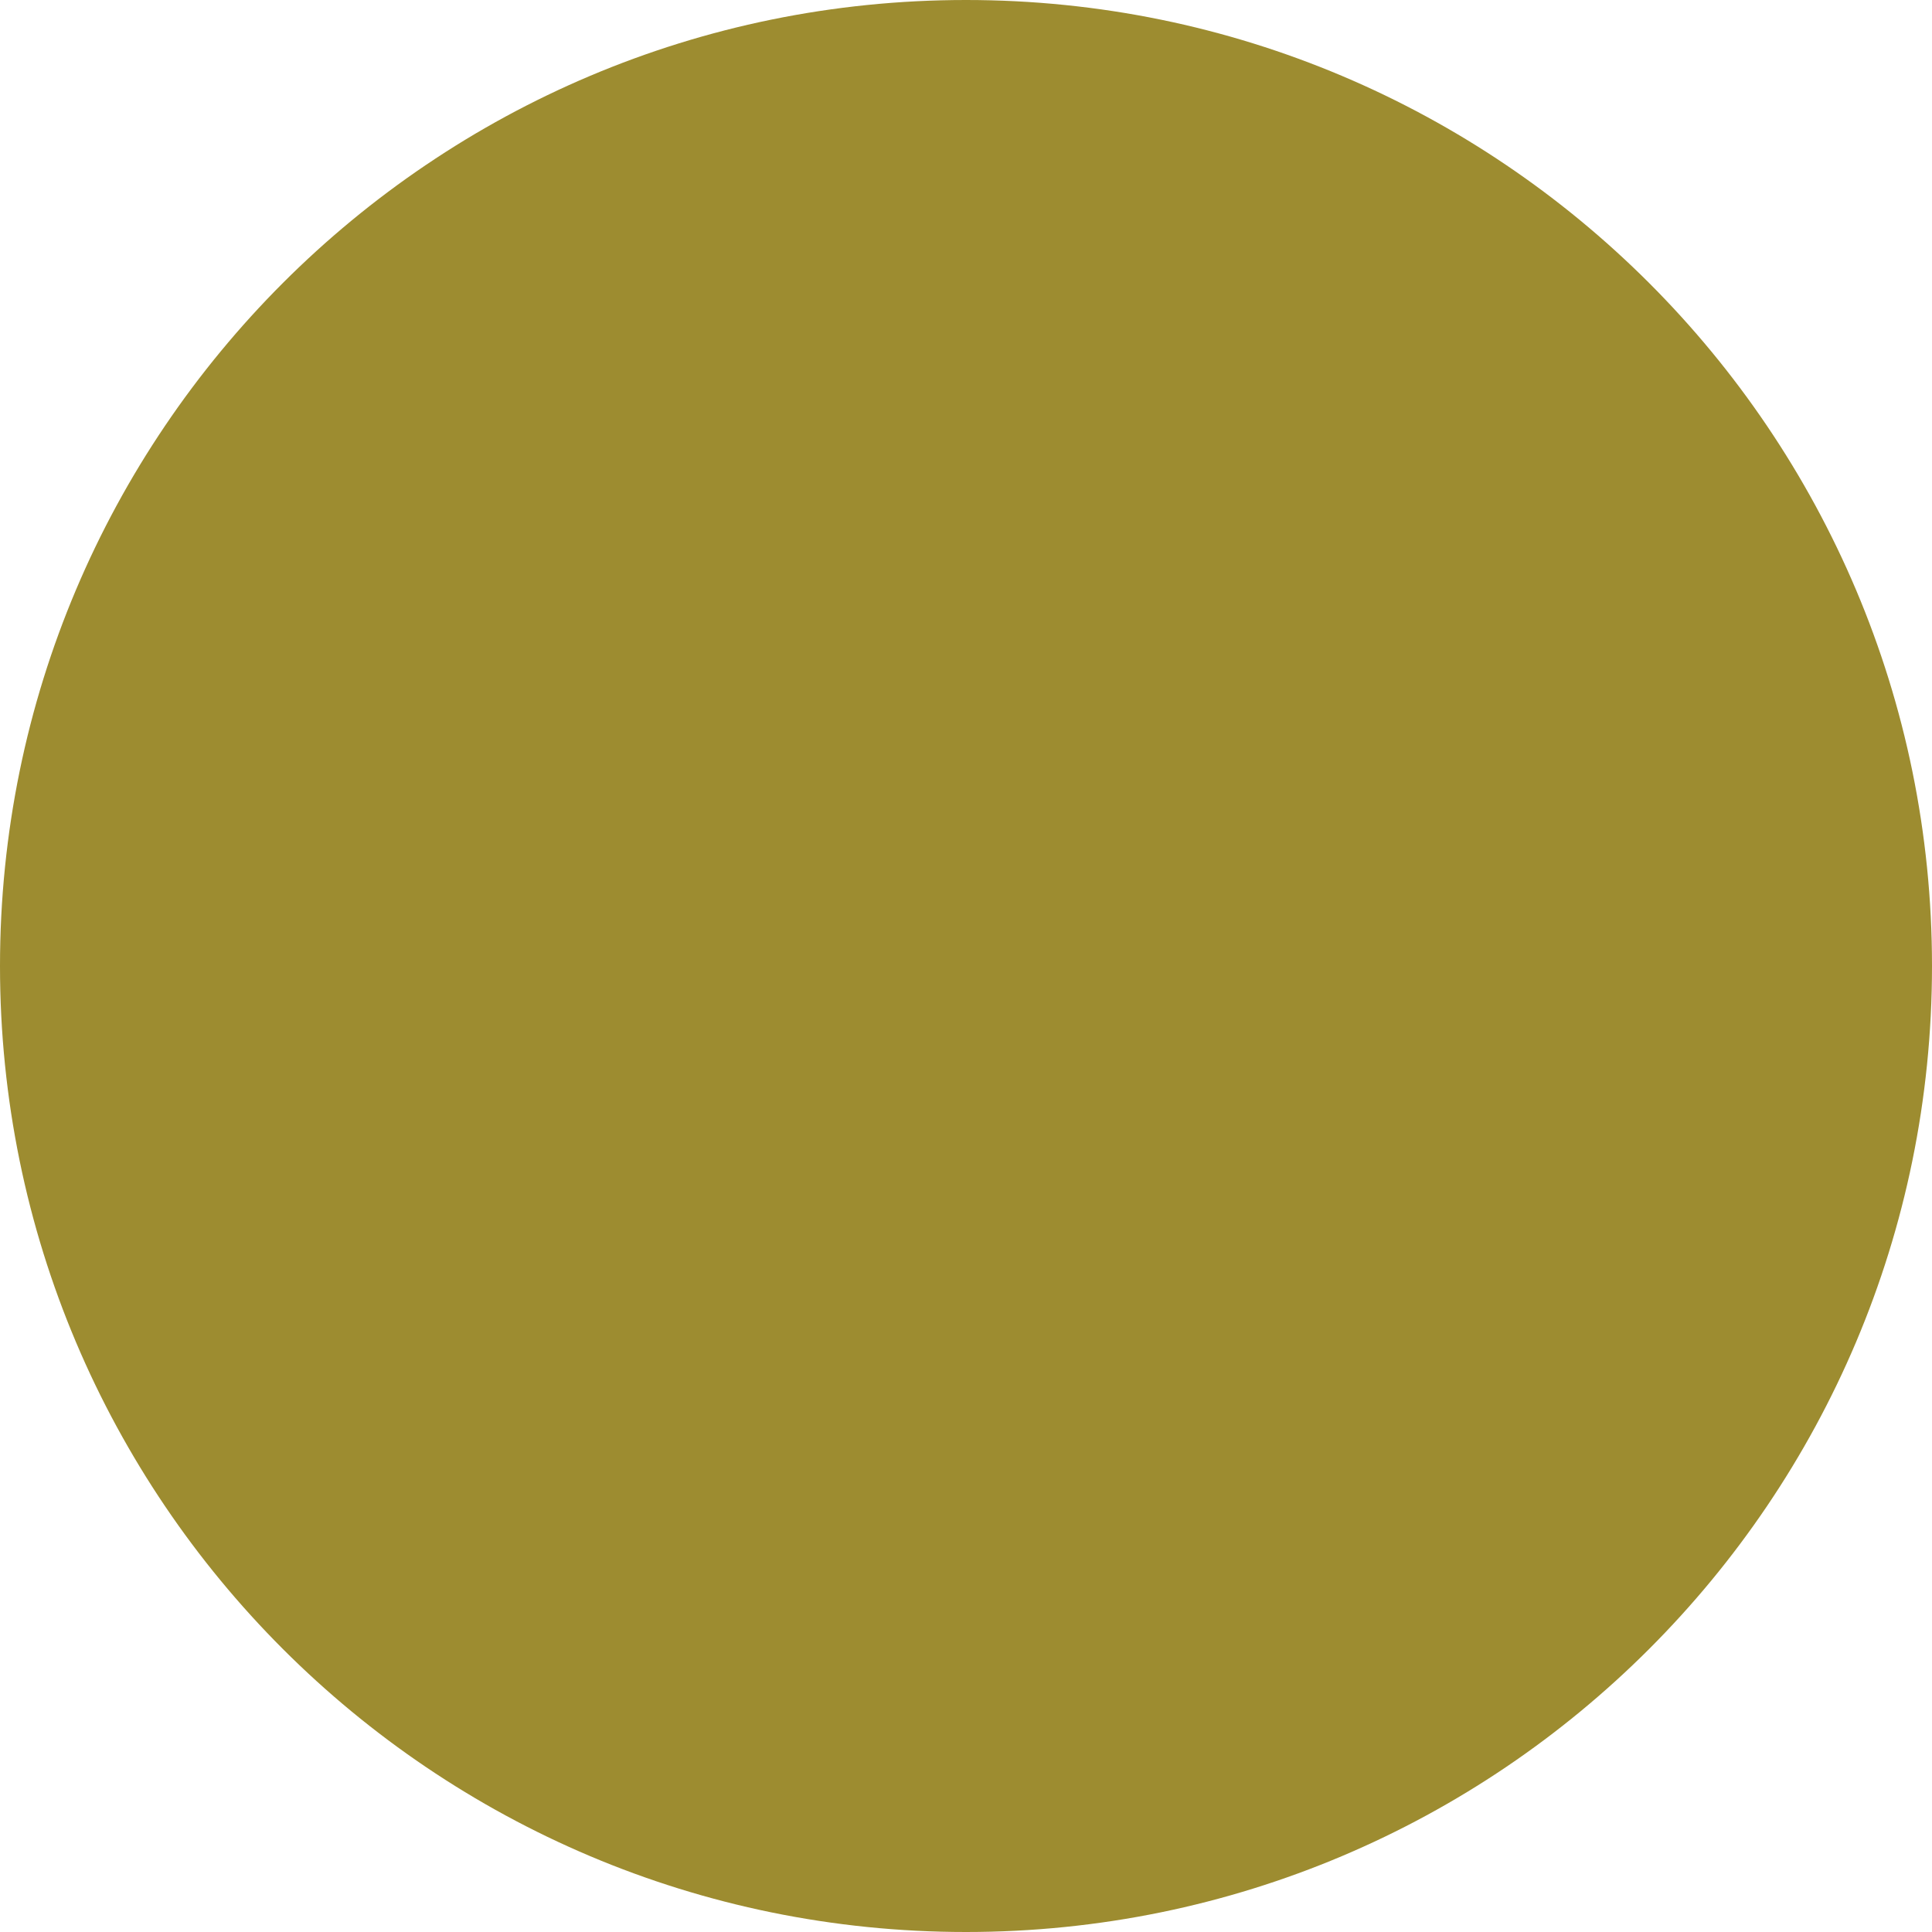
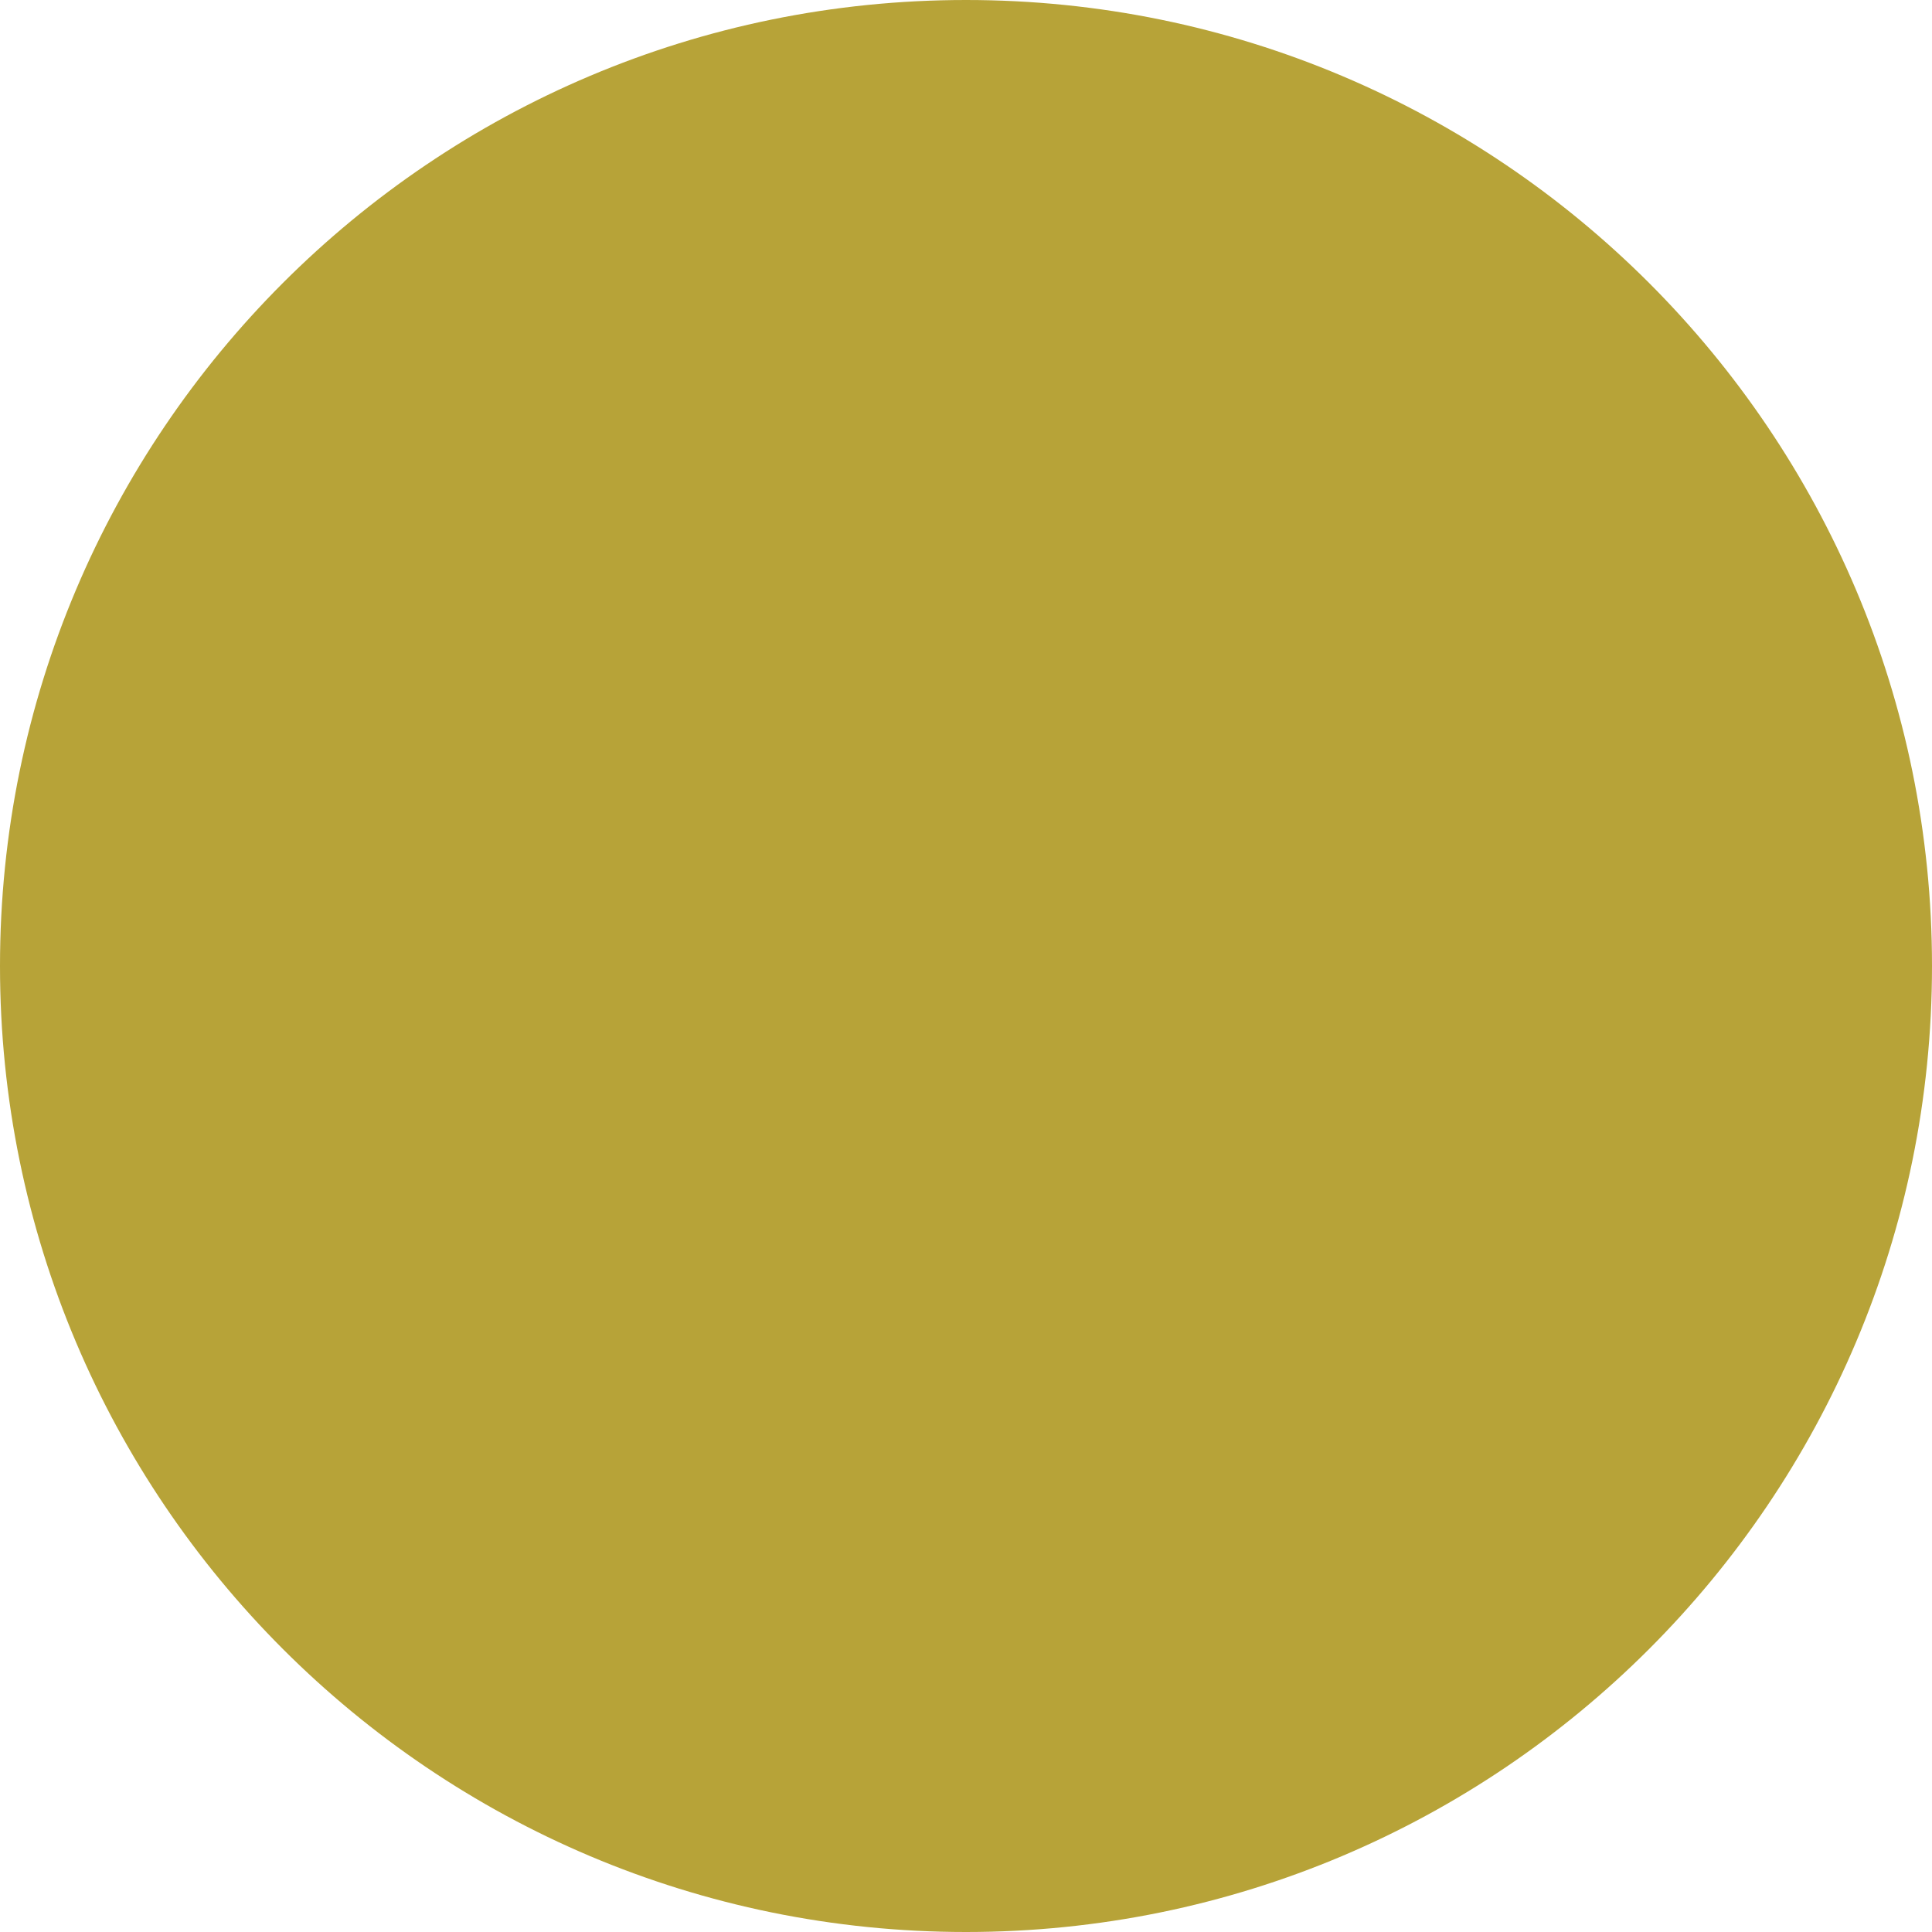
<svg xmlns="http://www.w3.org/2000/svg" width="30" height="30" viewBox="0 0 30 30">
-   <circle fill="#9D8C30" cx="15" cy="15" r="15" />
+   <circle fill="#B7A338" cx="15" cy="15" r="15" />
</svg>
